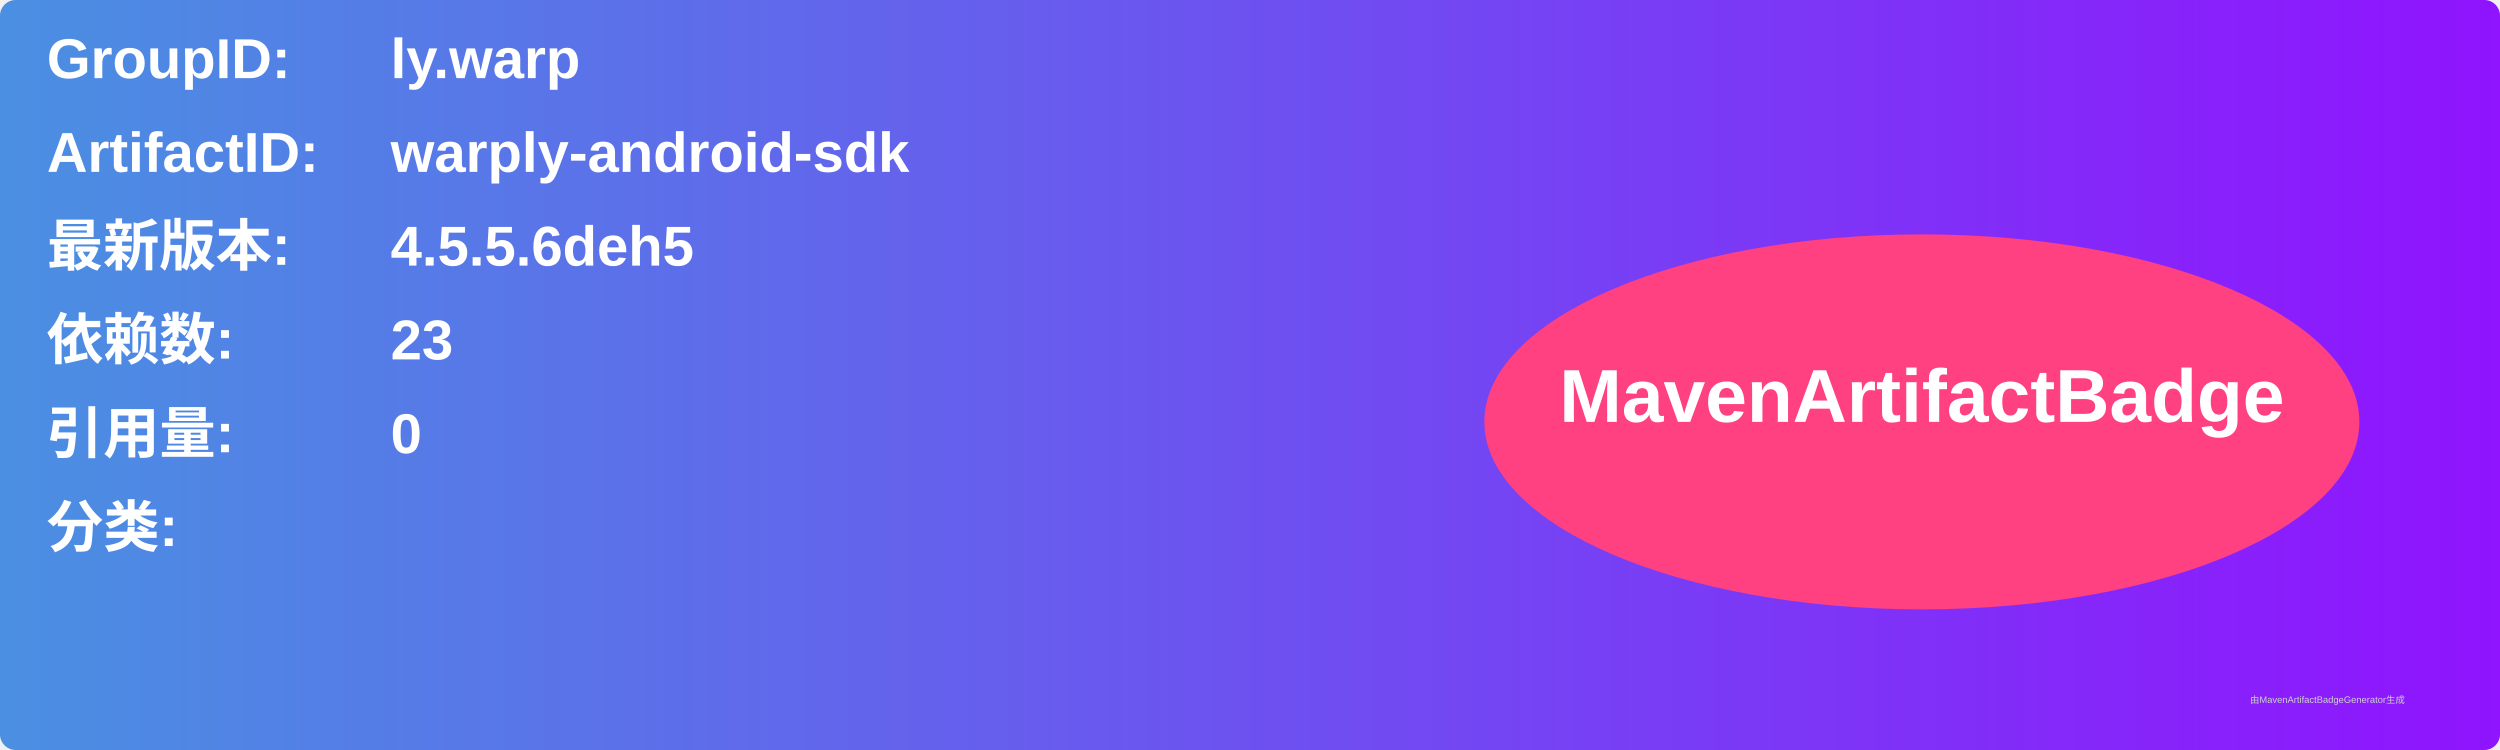
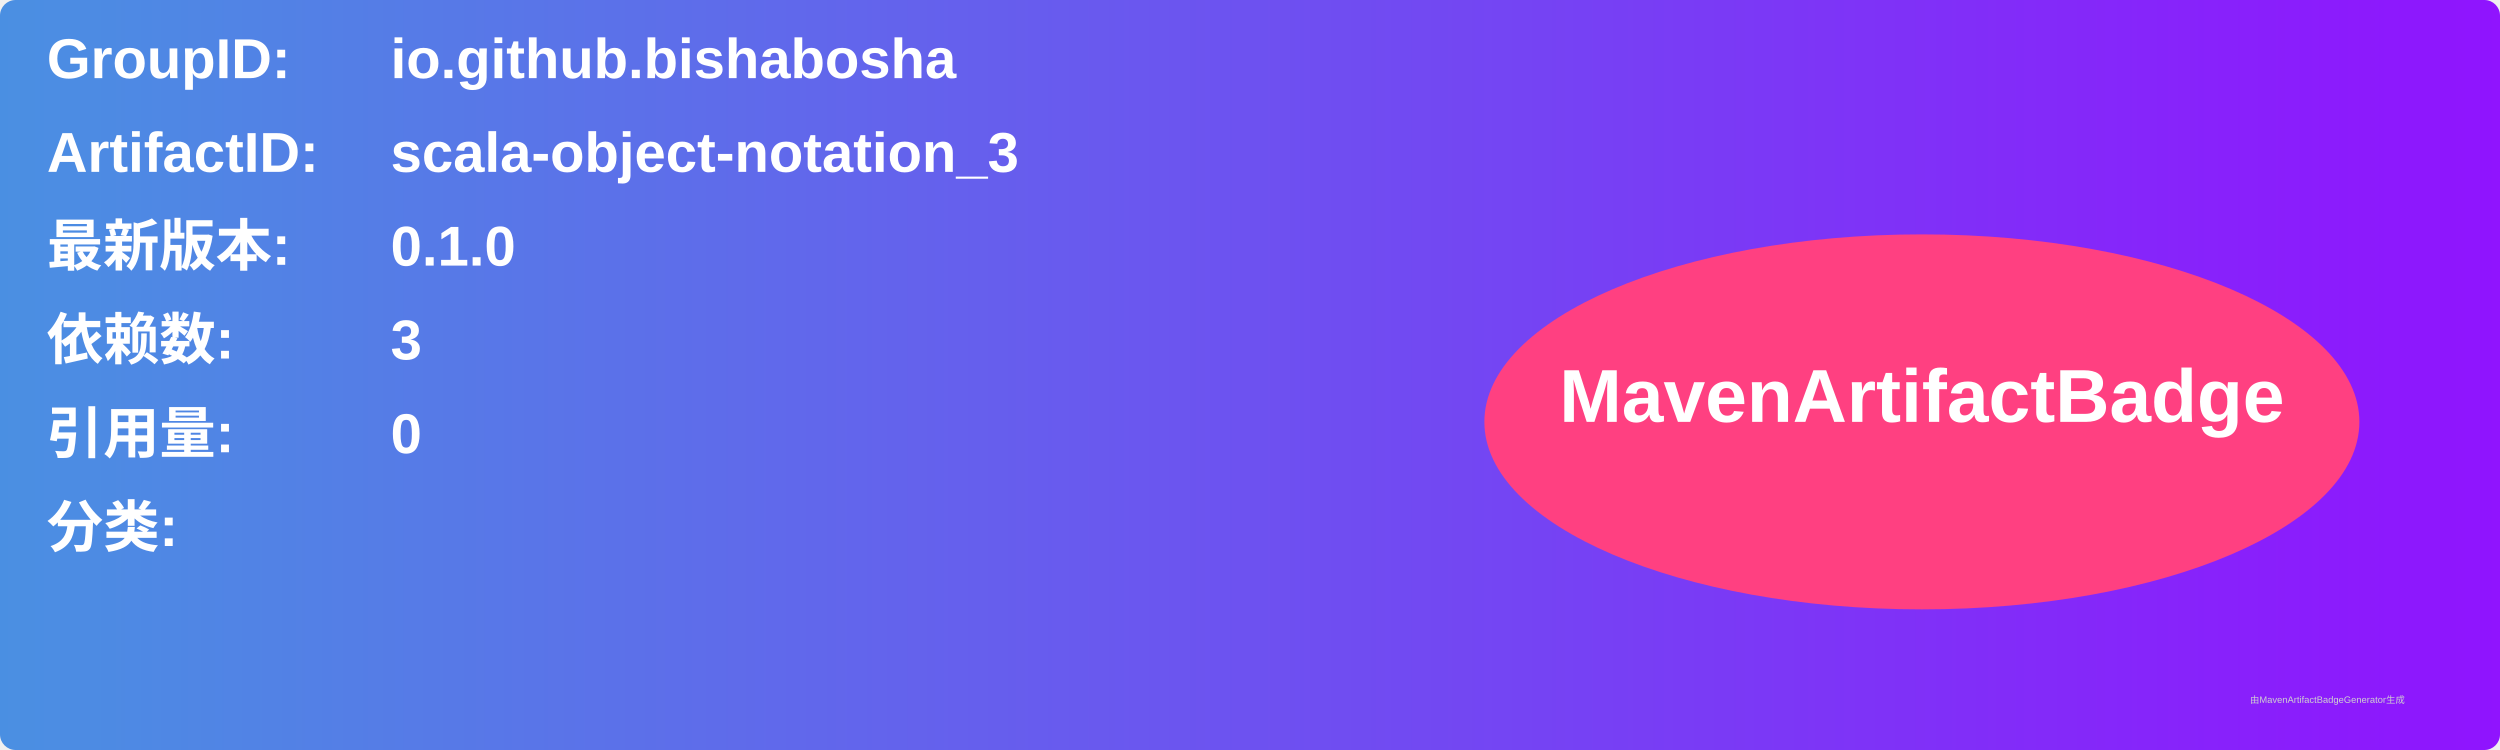
<svg xmlns="http://www.w3.org/2000/svg" width="800" height="240" viewBox="0 0 800 240">
  <linearGradient id="grad" x1="0%" y1="0%" x2="100%" y2="0%">
    <stop offset="0%" stop-color="#4a90e2" />
    <stop offset="100%" stop-color="#9013fe" />
  </linearGradient>
  <rect width="100%" height="100%" rx="5" ry="5" fill="url(#grad)" />
  <g transform="translate(15, 15)">
    <text x="0" y="10" font-family="Arial" font-size="18" fill="white" font-weight="bold" width="260">GroupID:</text>
-     <text x="110" y="10" font-family="Arial" font-size="18" fill="white" font-weight="bold" width="460">ly.warp</text>
+     <text x="110" y="10" font-family="Arial" font-size="18" fill="white" font-weight="bold" width="460">io.github.bishabosha</text>
    <text x="0" y="40" font-family="Arial" font-size="18" fill="white" font-weight="bold" width="260">ArtifactID:</text>
-     <text x="110" y="40" font-family="Arial" font-size="18" fill="white" font-weight="bold" width="460">warply-android-sdk</text>
+     <text x="110" y="40" font-family="Arial" font-size="18" fill="white" font-weight="bold" width="460">scala-object-notation_3</text>
    <text x="0" y="70" font-family="Arial" font-size="18" fill="white" font-weight="bold">最新版本:</text>
    <text x="110" y="70" font-family="Arial" font-size="18" fill="white" font-weight="bold">
-       <tspan font-weight="bold">4.5.5.6deh5</tspan>
+       <tspan font-weight="bold">0.1.0</tspan>
    </text>
    <text x="0" y="100" font-family="Arial" font-size="18" fill="white" font-weight="bold">依赖数: </text>
    <text x="110" y="100" font-family="Arial" font-size="18" fill="white">
-       <tspan font-weight="bold">23</tspan>
+       <tspan font-weight="bold">3</tspan>
    </text>
    <text x="0" y="130" font-family="Arial" font-size="18" fill="white" font-weight="bold">引用量: </text>
    <text x="110" y="130" font-family="Arial" font-size="18" fill="white">
      <tspan font-weight="bold">0</tspan>
    </text>
    <text x="0" y="160" font-family="Arial" font-size="18" fill="white" font-weight="bold">分类:</text>
    <text x="10" y="190" font-family="Arial" font-size="10" fill="white">
      <tspan font-weight="bold" />
    </text>
    <ellipse cx="600" cy="120" rx="140" ry="60" fill="#ff4081" />
    <text x="600" y="120" text-anchor="middle" font-family="Arial" font-size="24" fill="white" font-weight="bold">MavenArtifactBadge</text>
  </g>
  <text x="720" y="225" font-family="Arial" font-size="3" fill="#d0d0d0">由MavenArtifactBadgeGenerator生成</text>
</svg>
